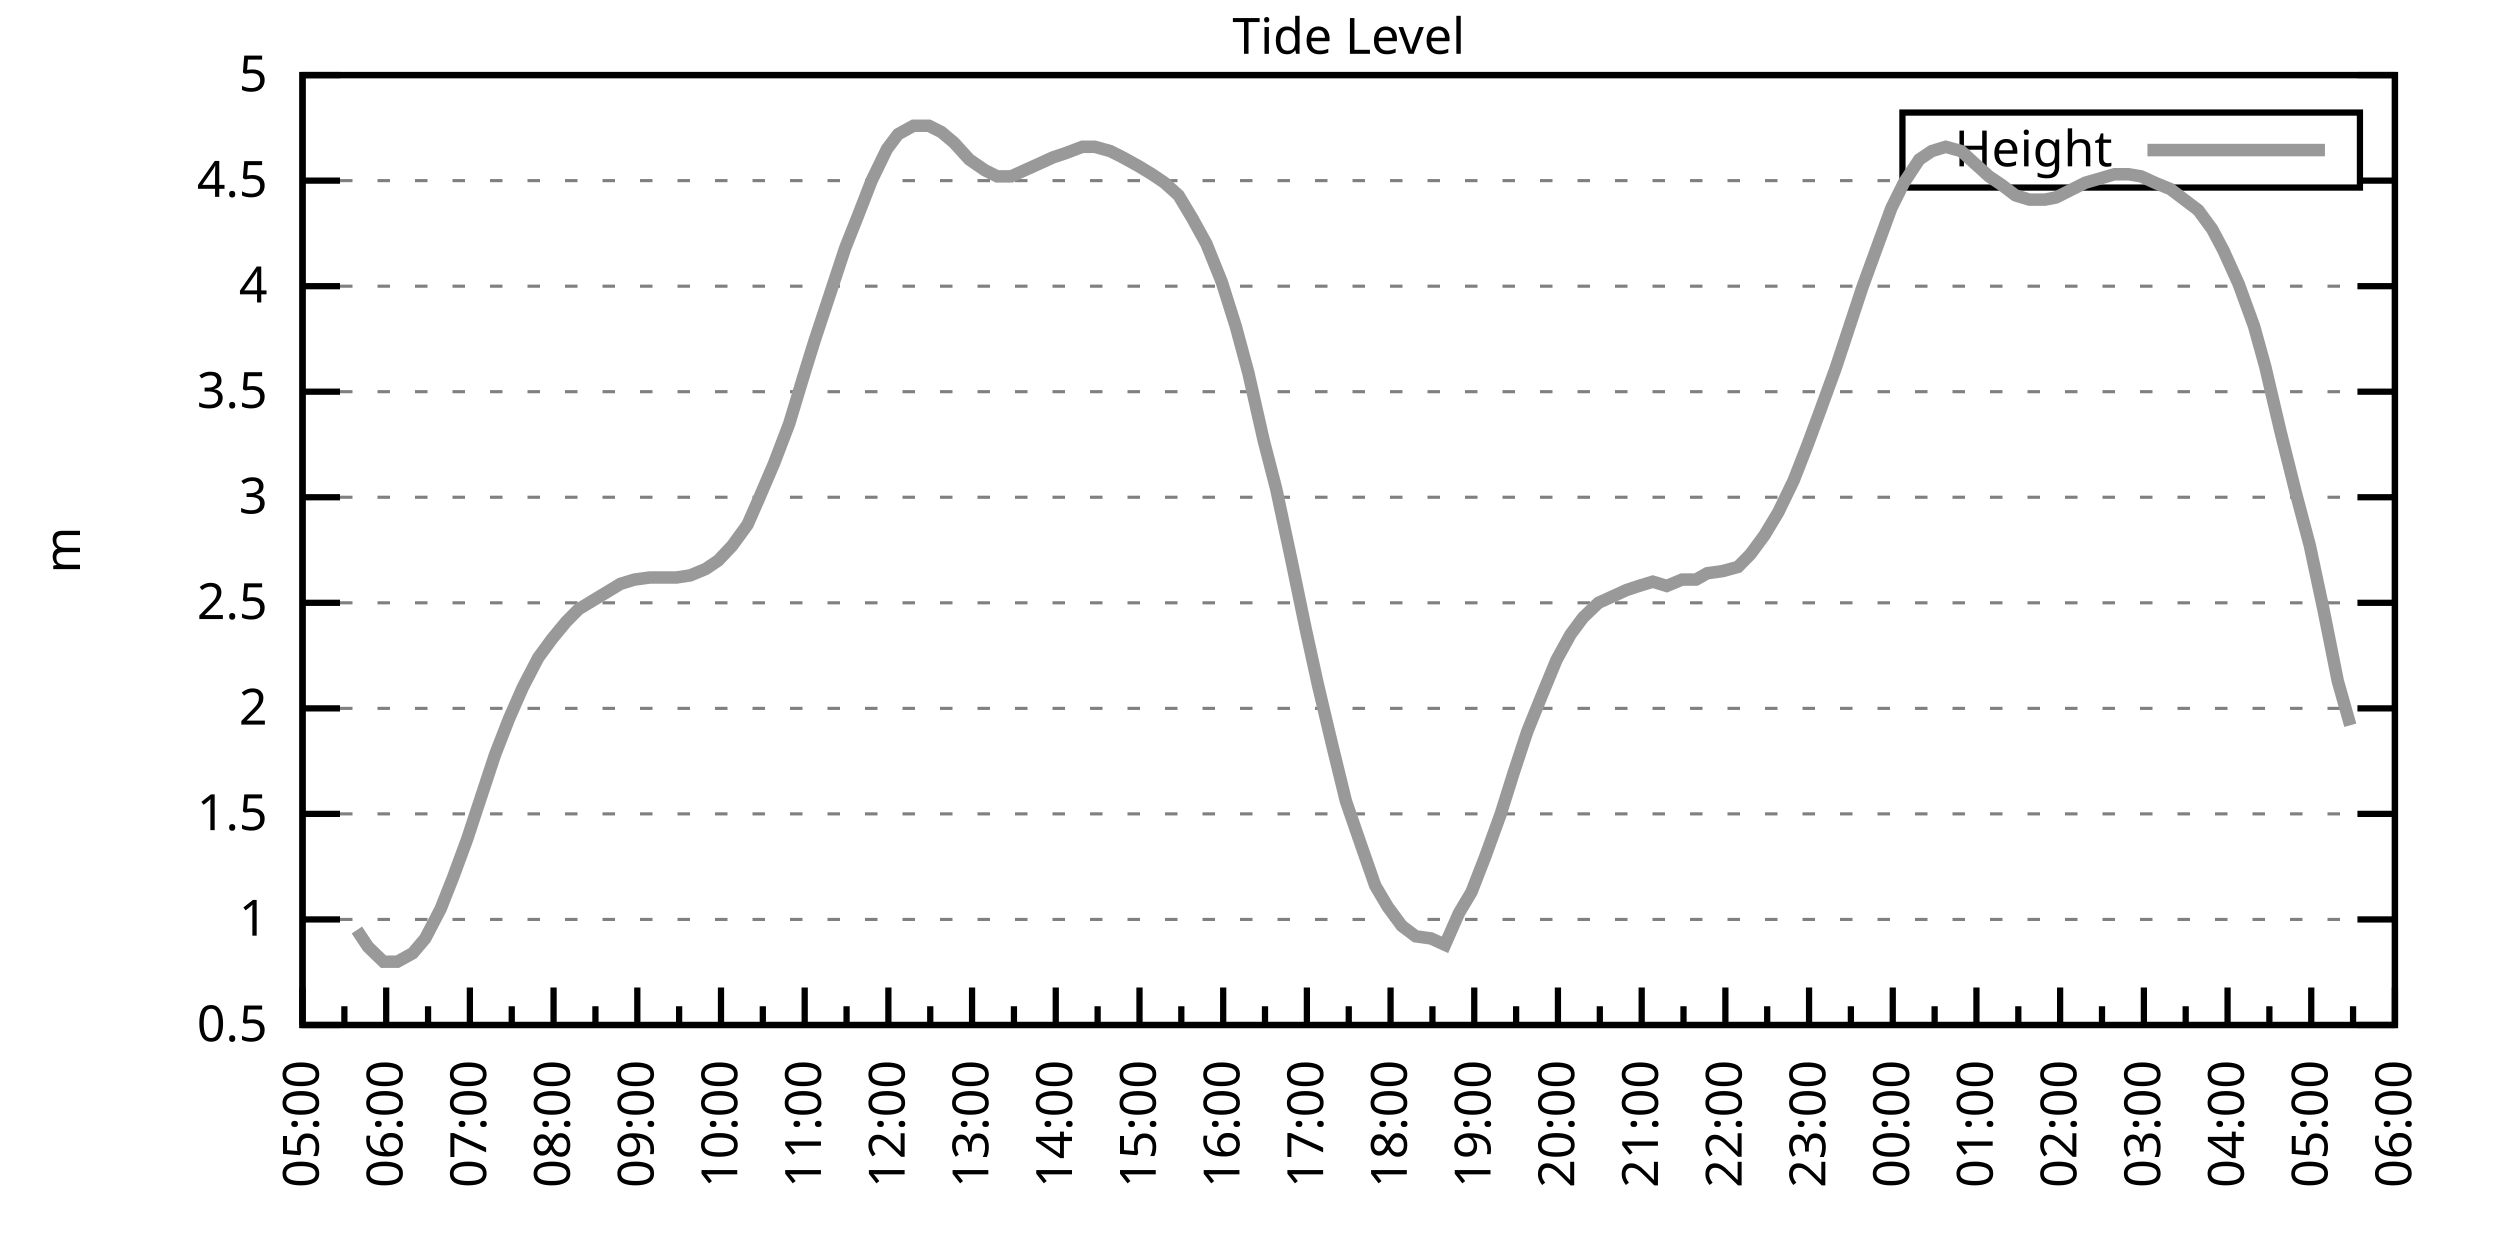
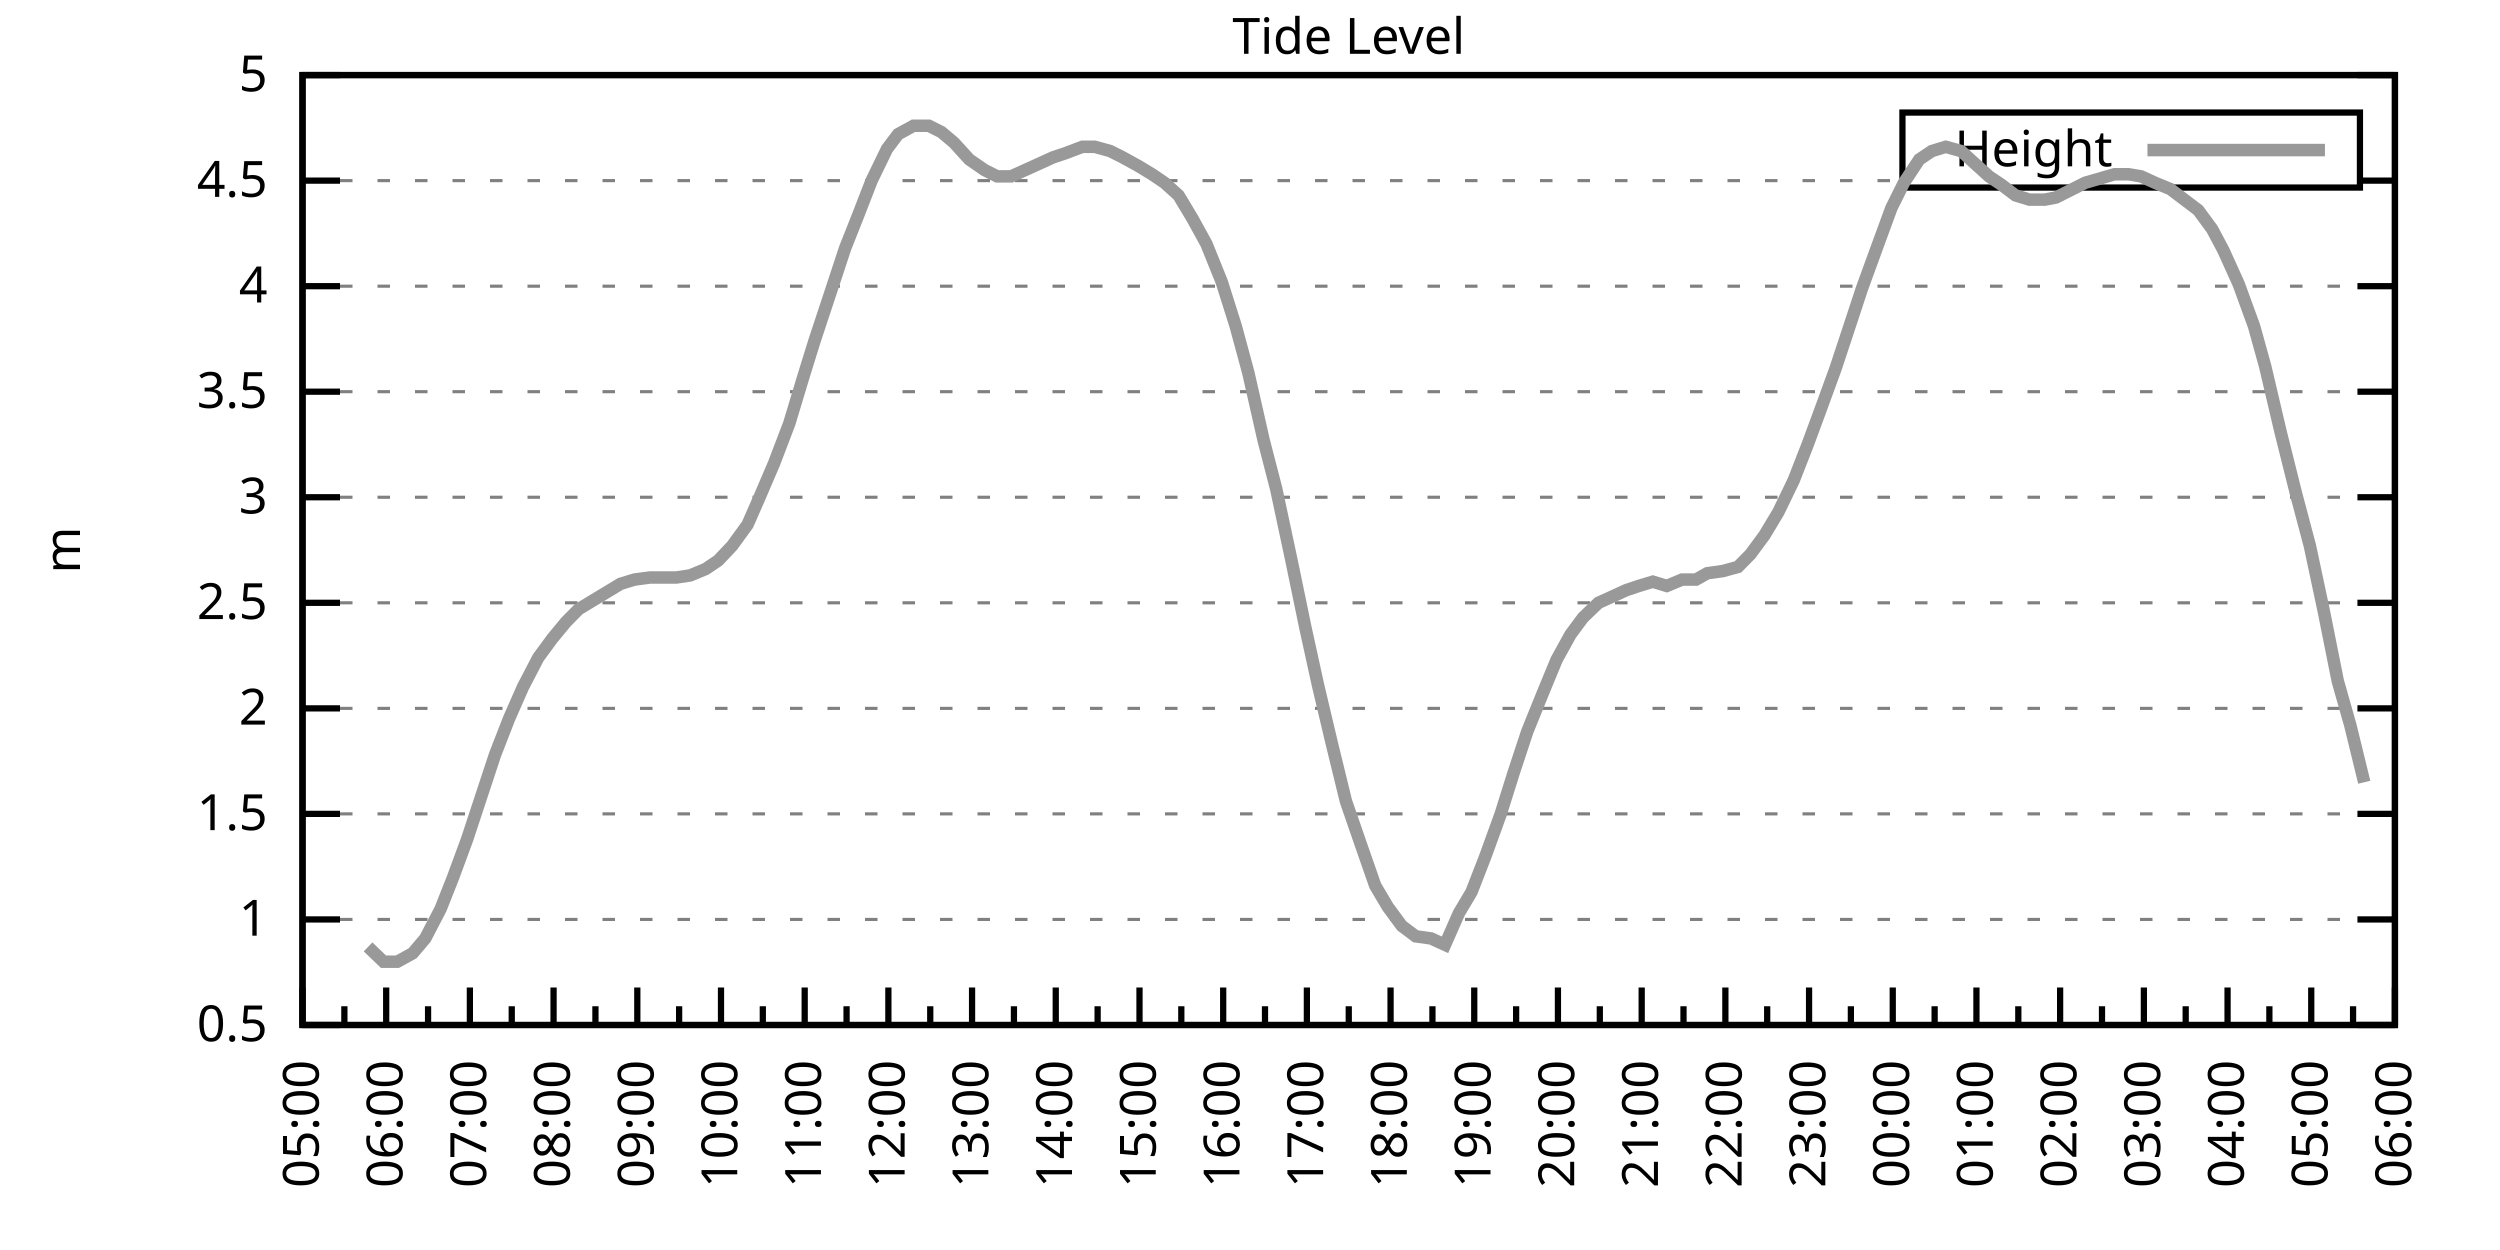
<svg xmlns="http://www.w3.org/2000/svg" xmlns:xlink="http://www.w3.org/1999/xlink" width="400" height="200" viewBox="0 0 400 200">
  <g id="gnuplot_canvas">
    <rect x="0" y="0" width="400" height="200" fill="none" />
    <defs>
      <circle id="gpDot" r="0.5" stroke-width="0.5" stroke="currentColor" />
      <path id="gpPt0" stroke-width="0.333" stroke="currentColor" d="M-1,0 h2 M0,-1 v2" />
      <path id="gpPt1" stroke-width="0.333" stroke="currentColor" d="M-1,-1 L1,1 M1,-1 L-1,1" />
      <path id="gpPt2" stroke-width="0.333" stroke="currentColor" d="M-1,0 L1,0 M0,-1 L0,1 M-1,-1 L1,1 M-1,1 L1,-1" />
      <rect id="gpPt3" stroke-width="0.333" stroke="currentColor" x="-1" y="-1" width="2" height="2" />
      <rect id="gpPt4" stroke-width="0.333" stroke="currentColor" fill="currentColor" x="-1" y="-1" width="2" height="2" />
      <circle id="gpPt5" stroke-width="0.333" stroke="currentColor" cx="0" cy="0" r="1" />
      <use xlink:href="#gpPt5" id="gpPt6" fill="currentColor" stroke="none" />
      <path id="gpPt7" stroke-width="0.333" stroke="currentColor" d="M0,-1.33 L-1.33,0.67 L1.33,0.67 z" />
      <use xlink:href="#gpPt7" id="gpPt8" fill="currentColor" stroke="none" />
      <use xlink:href="#gpPt7" id="gpPt9" stroke="currentColor" transform="rotate(180)" />
      <use xlink:href="#gpPt9" id="gpPt10" fill="currentColor" stroke="none" />
      <use xlink:href="#gpPt3" id="gpPt11" stroke="currentColor" transform="rotate(45)" />
      <use xlink:href="#gpPt11" id="gpPt12" fill="currentColor" stroke="none" />
      <path id="gpPt13" stroke-width="0.333" stroke="currentColor" d="M0,1.330 L1.265,0.411 L0.782,-1.067 L-0.782,-1.076 L-1.265,0.411 z" />
      <use xlink:href="#gpPt13" id="gpPt14" fill="currentColor" stroke="none" />
      <filter id="textbox" filterUnits="objectBoundingBox" x="0" y="0" height="1" width="1">
        <feFlood flood-color="white" flood-opacity="1" result="bgnd" />
        <feComposite in="SourceGraphic" in2="bgnd" operator="atop" />
      </filter>
      <filter id="greybox" filterUnits="objectBoundingBox" x="0" y="0" height="1" width="1">
        <feFlood flood-color="lightgrey" flood-opacity="1" result="grey" />
        <feComposite in="SourceGraphic" in2="grey" operator="atop" />
      </filter>
    </defs>
    <g fill="none" color="white" stroke="currentColor" stroke-width="1.00" stroke-linecap="butt" stroke-linejoin="miter">
</g>
    <g fill="none" color="black" stroke="currentColor" stroke-width="1.00" stroke-linecap="butt" stroke-linejoin="miter">
      <g stroke="none" shape-rendering="crispEdges">
        <polygon fill="rgb(255, 255, 255)" points="48.40,164.00 383.18,164.00 383.18,12.02 48.40,12.02 " />
      </g>
    </g>
    <g fill="none" color="black" stroke="currentColor" stroke-width="1.00" stroke-linecap="butt" stroke-linejoin="miter">
</g>
    <g fill="none" color="black" stroke="black" stroke-width="0.50" stroke-linecap="butt" stroke-linejoin="miter">
</g>
    <g fill="none" color="gray" stroke="currentColor" stroke-width="0.50" stroke-linecap="butt" stroke-linejoin="miter">
      <path stroke="gray" stroke-dasharray="2,4" class="gridline" d="M48.40,164.00 L383.19,164.00  " />
    </g>
    <g fill="none" color="gray" stroke="gray" stroke-width="1.00" stroke-linecap="butt" stroke-linejoin="miter">
</g>
    <g fill="none" color="black" stroke="currentColor" stroke-width="1.00" stroke-linecap="butt" stroke-linejoin="miter">
      <path stroke="black" d="M48.40,164.00 L54.40,164.00 M383.19,164.00 L377.19,164.00  " />
      <g transform="translate(42.80,166.60)" stroke="none" fill="black" font-family="Sans" font-size="8.00" text-anchor="end">
        <text>
          <tspan font-family="Sans"> 0.5</tspan>
        </text>
      </g>
    </g>
    <g fill="none" color="black" stroke="currentColor" stroke-width="1.00" stroke-linecap="butt" stroke-linejoin="miter">
</g>
    <g fill="none" color="black" stroke="black" stroke-width="0.50" stroke-linecap="butt" stroke-linejoin="miter">
</g>
    <g fill="none" color="gray" stroke="currentColor" stroke-width="0.50" stroke-linecap="butt" stroke-linejoin="miter">
      <path stroke="gray" stroke-dasharray="2,4" class="gridline" d="M48.40,147.11 L383.19,147.11  " />
    </g>
    <g fill="none" color="gray" stroke="gray" stroke-width="1.00" stroke-linecap="butt" stroke-linejoin="miter">
</g>
    <g fill="none" color="black" stroke="currentColor" stroke-width="1.00" stroke-linecap="butt" stroke-linejoin="miter">
      <path stroke="black" d="M48.40,147.11 L54.40,147.11 M383.19,147.11 L377.19,147.11  " />
      <g transform="translate(42.80,149.71)" stroke="none" fill="black" font-family="Sans" font-size="8.00" text-anchor="end">
        <text>
          <tspan font-family="Sans"> 1</tspan>
        </text>
      </g>
    </g>
    <g fill="none" color="black" stroke="currentColor" stroke-width="1.00" stroke-linecap="butt" stroke-linejoin="miter">
</g>
    <g fill="none" color="black" stroke="black" stroke-width="0.50" stroke-linecap="butt" stroke-linejoin="miter">
</g>
    <g fill="none" color="gray" stroke="currentColor" stroke-width="0.50" stroke-linecap="butt" stroke-linejoin="miter">
      <path stroke="gray" stroke-dasharray="2,4" class="gridline" d="M48.40,130.22 L383.19,130.22  " />
    </g>
    <g fill="none" color="gray" stroke="gray" stroke-width="1.00" stroke-linecap="butt" stroke-linejoin="miter">
</g>
    <g fill="none" color="black" stroke="currentColor" stroke-width="1.00" stroke-linecap="butt" stroke-linejoin="miter">
      <path stroke="black" d="M48.40,130.22 L54.40,130.22 M383.19,130.22 L377.19,130.22  " />
      <g transform="translate(42.80,132.82)" stroke="none" fill="black" font-family="Sans" font-size="8.00" text-anchor="end">
        <text>
          <tspan font-family="Sans"> 1.5</tspan>
        </text>
      </g>
    </g>
    <g fill="none" color="black" stroke="currentColor" stroke-width="1.00" stroke-linecap="butt" stroke-linejoin="miter">
</g>
    <g fill="none" color="black" stroke="black" stroke-width="0.50" stroke-linecap="butt" stroke-linejoin="miter">
</g>
    <g fill="none" color="gray" stroke="currentColor" stroke-width="0.50" stroke-linecap="butt" stroke-linejoin="miter">
      <path stroke="gray" stroke-dasharray="2,4" class="gridline" d="M48.40,113.34 L383.19,113.34  " />
    </g>
    <g fill="none" color="gray" stroke="gray" stroke-width="1.00" stroke-linecap="butt" stroke-linejoin="miter">
</g>
    <g fill="none" color="black" stroke="currentColor" stroke-width="1.00" stroke-linecap="butt" stroke-linejoin="miter">
      <path stroke="black" d="M48.40,113.34 L54.40,113.34 M383.19,113.34 L377.19,113.34  " />
      <g transform="translate(42.80,115.94)" stroke="none" fill="black" font-family="Sans" font-size="8.00" text-anchor="end">
        <text>
          <tspan font-family="Sans"> 2</tspan>
        </text>
      </g>
    </g>
    <g fill="none" color="black" stroke="currentColor" stroke-width="1.00" stroke-linecap="butt" stroke-linejoin="miter">
</g>
    <g fill="none" color="black" stroke="black" stroke-width="0.50" stroke-linecap="butt" stroke-linejoin="miter">
</g>
    <g fill="none" color="gray" stroke="currentColor" stroke-width="0.50" stroke-linecap="butt" stroke-linejoin="miter">
      <path stroke="gray" stroke-dasharray="2,4" class="gridline" d="M48.40,96.45 L383.19,96.45  " />
    </g>
    <g fill="none" color="gray" stroke="gray" stroke-width="1.00" stroke-linecap="butt" stroke-linejoin="miter">
</g>
    <g fill="none" color="black" stroke="currentColor" stroke-width="1.00" stroke-linecap="butt" stroke-linejoin="miter">
      <path stroke="black" d="M48.40,96.45 L54.40,96.45 M383.19,96.45 L377.19,96.45  " />
      <g transform="translate(42.80,99.05)" stroke="none" fill="black" font-family="Sans" font-size="8.00" text-anchor="end">
        <text>
          <tspan font-family="Sans"> 2.5</tspan>
        </text>
      </g>
    </g>
    <g fill="none" color="black" stroke="currentColor" stroke-width="1.00" stroke-linecap="butt" stroke-linejoin="miter">
</g>
    <g fill="none" color="black" stroke="black" stroke-width="0.50" stroke-linecap="butt" stroke-linejoin="miter">
</g>
    <g fill="none" color="gray" stroke="currentColor" stroke-width="0.50" stroke-linecap="butt" stroke-linejoin="miter">
      <path stroke="gray" stroke-dasharray="2,4" class="gridline" d="M48.40,79.56 L383.19,79.56  " />
    </g>
    <g fill="none" color="gray" stroke="gray" stroke-width="1.00" stroke-linecap="butt" stroke-linejoin="miter">
</g>
    <g fill="none" color="black" stroke="currentColor" stroke-width="1.00" stroke-linecap="butt" stroke-linejoin="miter">
      <path stroke="black" d="M48.40,79.56 L54.40,79.56 M383.19,79.56 L377.19,79.56  " />
      <g transform="translate(42.80,82.16)" stroke="none" fill="black" font-family="Sans" font-size="8.00" text-anchor="end">
        <text>
          <tspan font-family="Sans"> 3</tspan>
        </text>
      </g>
    </g>
    <g fill="none" color="black" stroke="currentColor" stroke-width="1.00" stroke-linecap="butt" stroke-linejoin="miter">
</g>
    <g fill="none" color="black" stroke="black" stroke-width="0.50" stroke-linecap="butt" stroke-linejoin="miter">
</g>
    <g fill="none" color="gray" stroke="currentColor" stroke-width="0.50" stroke-linecap="butt" stroke-linejoin="miter">
      <path stroke="gray" stroke-dasharray="2,4" class="gridline" d="M48.40,62.67 L383.19,62.67  " />
    </g>
    <g fill="none" color="gray" stroke="gray" stroke-width="1.00" stroke-linecap="butt" stroke-linejoin="miter">
</g>
    <g fill="none" color="black" stroke="currentColor" stroke-width="1.00" stroke-linecap="butt" stroke-linejoin="miter">
      <path stroke="black" d="M48.40,62.67 L54.40,62.67 M383.19,62.67 L377.19,62.67  " />
      <g transform="translate(42.80,65.27)" stroke="none" fill="black" font-family="Sans" font-size="8.00" text-anchor="end">
        <text>
          <tspan font-family="Sans"> 3.5</tspan>
        </text>
      </g>
    </g>
    <g fill="none" color="black" stroke="currentColor" stroke-width="1.00" stroke-linecap="butt" stroke-linejoin="miter">
</g>
    <g fill="none" color="black" stroke="black" stroke-width="0.50" stroke-linecap="butt" stroke-linejoin="miter">
</g>
    <g fill="none" color="gray" stroke="currentColor" stroke-width="0.50" stroke-linecap="butt" stroke-linejoin="miter">
      <path stroke="gray" stroke-dasharray="2,4" class="gridline" d="M48.40,45.79 L383.19,45.79  " />
    </g>
    <g fill="none" color="gray" stroke="gray" stroke-width="1.00" stroke-linecap="butt" stroke-linejoin="miter">
</g>
    <g fill="none" color="black" stroke="currentColor" stroke-width="1.00" stroke-linecap="butt" stroke-linejoin="miter">
      <path stroke="black" d="M48.40,45.79 L54.40,45.79 M383.19,45.79 L377.19,45.79  " />
      <g transform="translate(42.80,48.39)" stroke="none" fill="black" font-family="Sans" font-size="8.00" text-anchor="end">
        <text>
          <tspan font-family="Sans"> 4</tspan>
        </text>
      </g>
    </g>
    <g fill="none" color="black" stroke="currentColor" stroke-width="1.00" stroke-linecap="butt" stroke-linejoin="miter">
</g>
    <g fill="none" color="black" stroke="black" stroke-width="0.50" stroke-linecap="butt" stroke-linejoin="miter">
</g>
    <g fill="none" color="gray" stroke="currentColor" stroke-width="0.50" stroke-linecap="butt" stroke-linejoin="miter">
      <path stroke="gray" stroke-dasharray="2,4" class="gridline" d="M48.40,28.90 L304.39,28.90 M377.59,28.90 L383.19,28.90  " />
    </g>
    <g fill="none" color="gray" stroke="gray" stroke-width="1.00" stroke-linecap="butt" stroke-linejoin="miter">
</g>
    <g fill="none" color="black" stroke="currentColor" stroke-width="1.00" stroke-linecap="butt" stroke-linejoin="miter">
      <path stroke="black" d="M48.40,28.90 L54.40,28.90 M383.19,28.90 L377.19,28.90  " />
      <g transform="translate(42.80,31.50)" stroke="none" fill="black" font-family="Sans" font-size="8.00" text-anchor="end">
        <text>
          <tspan font-family="Sans"> 4.5</tspan>
        </text>
      </g>
    </g>
    <g fill="none" color="black" stroke="currentColor" stroke-width="1.00" stroke-linecap="butt" stroke-linejoin="miter">
</g>
    <g fill="none" color="black" stroke="black" stroke-width="0.50" stroke-linecap="butt" stroke-linejoin="miter">
</g>
    <g fill="none" color="gray" stroke="currentColor" stroke-width="0.50" stroke-linecap="butt" stroke-linejoin="miter">
      <path stroke="gray" stroke-dasharray="2,4" class="gridline" d="M48.40,12.01 L383.19,12.01  " />
    </g>
    <g fill="none" color="gray" stroke="gray" stroke-width="1.00" stroke-linecap="butt" stroke-linejoin="miter">
</g>
    <g fill="none" color="black" stroke="currentColor" stroke-width="1.00" stroke-linecap="butt" stroke-linejoin="miter">
      <path stroke="black" d="M48.40,12.01 L54.40,12.01 M383.19,12.01 L377.19,12.01  " />
      <g transform="translate(42.80,14.61)" stroke="none" fill="black" font-family="Sans" font-size="8.00" text-anchor="end">
        <text>
          <tspan font-family="Sans"> 5</tspan>
        </text>
      </g>
    </g>
    <g fill="none" color="black" stroke="currentColor" stroke-width="1.00" stroke-linecap="butt" stroke-linejoin="miter">
      <path stroke="black" d="M48.40,164.00 L48.40,158.00  " />
      <g transform="translate(51.00,169.60) rotate(270)" stroke="none" fill="black" font-family="Sans" font-size="8.00" text-anchor="end">
        <text>
          <tspan font-family="Sans">05:00</tspan>
        </text>
      </g>
    </g>
    <g fill="none" color="black" stroke="currentColor" stroke-width="1.00" stroke-linecap="butt" stroke-linejoin="miter">
      <path stroke="black" d="M55.10,164.00 L55.10,161.00 M61.79,164.00 L61.79,158.00  " />
      <g transform="translate(64.39,169.60) rotate(270)" stroke="none" fill="black" font-family="Sans" font-size="8.00" text-anchor="end">
        <text>
          <tspan font-family="Sans">06:00</tspan>
        </text>
      </g>
    </g>
    <g fill="none" color="black" stroke="currentColor" stroke-width="1.00" stroke-linecap="butt" stroke-linejoin="miter">
      <path stroke="black" d="M68.49,164.00 L68.49,161.00 M75.18,164.00 L75.18,158.00  " />
      <g transform="translate(77.78,169.60) rotate(270)" stroke="none" fill="black" font-family="Sans" font-size="8.00" text-anchor="end">
        <text>
          <tspan font-family="Sans">07:00</tspan>
        </text>
      </g>
    </g>
    <g fill="none" color="black" stroke="currentColor" stroke-width="1.00" stroke-linecap="butt" stroke-linejoin="miter">
      <path stroke="black" d="M81.88,164.00 L81.88,161.00 M88.57,164.00 L88.57,158.00  " />
      <g transform="translate(91.17,169.60) rotate(270)" stroke="none" fill="black" font-family="Sans" font-size="8.00" text-anchor="end">
        <text>
          <tspan font-family="Sans">08:00</tspan>
        </text>
      </g>
    </g>
    <g fill="none" color="black" stroke="currentColor" stroke-width="1.00" stroke-linecap="butt" stroke-linejoin="miter">
      <path stroke="black" d="M95.27,164.00 L95.27,161.00 M101.97,164.00 L101.97,158.00  " />
      <g transform="translate(104.57,169.60) rotate(270)" stroke="none" fill="black" font-family="Sans" font-size="8.00" text-anchor="end">
        <text>
          <tspan font-family="Sans">09:00</tspan>
        </text>
      </g>
    </g>
    <g fill="none" color="black" stroke="currentColor" stroke-width="1.00" stroke-linecap="butt" stroke-linejoin="miter">
      <path stroke="black" d="M108.66,164.00 L108.66,161.00 M115.36,164.00 L115.36,158.00  " />
      <g transform="translate(117.96,169.60) rotate(270)" stroke="none" fill="black" font-family="Sans" font-size="8.00" text-anchor="end">
        <text>
          <tspan font-family="Sans">10:00</tspan>
        </text>
      </g>
    </g>
    <g fill="none" color="black" stroke="currentColor" stroke-width="1.00" stroke-linecap="butt" stroke-linejoin="miter">
      <path stroke="black" d="M122.05,164.00 L122.05,161.00 M128.75,164.00 L128.75,158.00  " />
      <g transform="translate(131.35,169.60) rotate(270)" stroke="none" fill="black" font-family="Sans" font-size="8.00" text-anchor="end">
        <text>
          <tspan font-family="Sans">11:00</tspan>
        </text>
      </g>
    </g>
    <g fill="none" color="black" stroke="currentColor" stroke-width="1.00" stroke-linecap="butt" stroke-linejoin="miter">
      <path stroke="black" d="M135.45,164.00 L135.45,161.00 M142.14,164.00 L142.14,158.00  " />
      <g transform="translate(144.74,169.60) rotate(270)" stroke="none" fill="black" font-family="Sans" font-size="8.00" text-anchor="end">
        <text>
          <tspan font-family="Sans">12:00</tspan>
        </text>
      </g>
    </g>
    <g fill="none" color="black" stroke="currentColor" stroke-width="1.00" stroke-linecap="butt" stroke-linejoin="miter">
      <path stroke="black" d="M148.84,164.00 L148.84,161.00 M155.53,164.00 L155.53,158.00  " />
      <g transform="translate(158.13,169.60) rotate(270)" stroke="none" fill="black" font-family="Sans" font-size="8.00" text-anchor="end">
        <text>
          <tspan font-family="Sans">13:00</tspan>
        </text>
      </g>
    </g>
    <g fill="none" color="black" stroke="currentColor" stroke-width="1.00" stroke-linecap="butt" stroke-linejoin="miter">
      <path stroke="black" d="M162.23,164.00 L162.23,161.00 M168.92,164.00 L168.92,158.00  " />
      <g transform="translate(171.52,169.60) rotate(270)" stroke="none" fill="black" font-family="Sans" font-size="8.00" text-anchor="end">
        <text>
          <tspan font-family="Sans">14:00</tspan>
        </text>
      </g>
    </g>
    <g fill="none" color="black" stroke="currentColor" stroke-width="1.00" stroke-linecap="butt" stroke-linejoin="miter">
      <path stroke="black" d="M175.62,164.00 L175.62,161.00 M182.32,164.00 L182.32,158.00  " />
      <g transform="translate(184.92,169.60) rotate(270)" stroke="none" fill="black" font-family="Sans" font-size="8.00" text-anchor="end">
        <text>
          <tspan font-family="Sans">15:00</tspan>
        </text>
      </g>
    </g>
    <g fill="none" color="black" stroke="currentColor" stroke-width="1.00" stroke-linecap="butt" stroke-linejoin="miter">
      <path stroke="black" d="M189.01,164.00 L189.01,161.00 M195.71,164.00 L195.71,158.00  " />
      <g transform="translate(198.31,169.60) rotate(270)" stroke="none" fill="black" font-family="Sans" font-size="8.00" text-anchor="end">
        <text>
          <tspan font-family="Sans">16:00</tspan>
        </text>
      </g>
    </g>
    <g fill="none" color="black" stroke="currentColor" stroke-width="1.00" stroke-linecap="butt" stroke-linejoin="miter">
      <path stroke="black" d="M202.40,164.00 L202.40,161.00 M209.10,164.00 L209.10,158.00  " />
      <g transform="translate(211.70,169.60) rotate(270)" stroke="none" fill="black" font-family="Sans" font-size="8.00" text-anchor="end">
        <text>
          <tspan font-family="Sans">17:00</tspan>
        </text>
      </g>
    </g>
    <g fill="none" color="black" stroke="currentColor" stroke-width="1.00" stroke-linecap="butt" stroke-linejoin="miter">
      <path stroke="black" d="M215.80,164.00 L215.80,161.00 M222.49,164.00 L222.49,158.00  " />
      <g transform="translate(225.09,169.60) rotate(270)" stroke="none" fill="black" font-family="Sans" font-size="8.00" text-anchor="end">
        <text>
          <tspan font-family="Sans">18:00</tspan>
        </text>
      </g>
    </g>
    <g fill="none" color="black" stroke="currentColor" stroke-width="1.00" stroke-linecap="butt" stroke-linejoin="miter">
      <path stroke="black" d="M229.19,164.00 L229.19,161.00 M235.88,164.00 L235.88,158.00  " />
      <g transform="translate(238.48,169.60) rotate(270)" stroke="none" fill="black" font-family="Sans" font-size="8.00" text-anchor="end">
        <text>
          <tspan font-family="Sans">19:00</tspan>
        </text>
      </g>
    </g>
    <g fill="none" color="black" stroke="currentColor" stroke-width="1.00" stroke-linecap="butt" stroke-linejoin="miter">
      <path stroke="black" d="M242.58,164.00 L242.58,161.00 M249.27,164.00 L249.27,158.00  " />
      <g transform="translate(251.87,169.60) rotate(270)" stroke="none" fill="black" font-family="Sans" font-size="8.00" text-anchor="end">
        <text>
          <tspan font-family="Sans">20:00</tspan>
        </text>
      </g>
    </g>
    <g fill="none" color="black" stroke="currentColor" stroke-width="1.00" stroke-linecap="butt" stroke-linejoin="miter">
      <path stroke="black" d="M255.97,164.00 L255.97,161.00 M262.67,164.00 L262.67,158.00  " />
      <g transform="translate(265.27,169.60) rotate(270)" stroke="none" fill="black" font-family="Sans" font-size="8.00" text-anchor="end">
        <text>
          <tspan font-family="Sans">21:00</tspan>
        </text>
      </g>
    </g>
    <g fill="none" color="black" stroke="currentColor" stroke-width="1.00" stroke-linecap="butt" stroke-linejoin="miter">
      <path stroke="black" d="M269.36,164.00 L269.36,161.00 M276.06,164.00 L276.06,158.00  " />
      <g transform="translate(278.66,169.60) rotate(270)" stroke="none" fill="black" font-family="Sans" font-size="8.00" text-anchor="end">
        <text>
          <tspan font-family="Sans">22:00</tspan>
        </text>
      </g>
    </g>
    <g fill="none" color="black" stroke="currentColor" stroke-width="1.00" stroke-linecap="butt" stroke-linejoin="miter">
      <path stroke="black" d="M282.75,164.00 L282.75,161.00 M289.45,164.00 L289.45,158.00  " />
      <g transform="translate(292.05,169.60) rotate(270)" stroke="none" fill="black" font-family="Sans" font-size="8.00" text-anchor="end">
        <text>
          <tspan font-family="Sans">23:00</tspan>
        </text>
      </g>
    </g>
    <g fill="none" color="black" stroke="currentColor" stroke-width="1.00" stroke-linecap="butt" stroke-linejoin="miter">
      <path stroke="black" d="M296.14,164.00 L296.14,161.00 M302.84,164.00 L302.84,158.00  " />
      <g transform="translate(305.44,169.60) rotate(270)" stroke="none" fill="black" font-family="Sans" font-size="8.00" text-anchor="end">
        <text>
          <tspan font-family="Sans">00:00</tspan>
        </text>
      </g>
    </g>
    <g fill="none" color="black" stroke="currentColor" stroke-width="1.00" stroke-linecap="butt" stroke-linejoin="miter">
      <path stroke="black" d="M309.54,164.00 L309.54,161.00 M316.23,164.00 L316.23,158.00  " />
      <g transform="translate(318.83,169.60) rotate(270)" stroke="none" fill="black" font-family="Sans" font-size="8.00" text-anchor="end">
        <text>
          <tspan font-family="Sans">01:00</tspan>
        </text>
      </g>
    </g>
    <g fill="none" color="black" stroke="currentColor" stroke-width="1.00" stroke-linecap="butt" stroke-linejoin="miter">
      <path stroke="black" d="M322.93,164.00 L322.93,161.00 M329.62,164.00 L329.62,158.00  " />
      <g transform="translate(332.22,169.60) rotate(270)" stroke="none" fill="black" font-family="Sans" font-size="8.00" text-anchor="end">
        <text>
          <tspan font-family="Sans">02:00</tspan>
        </text>
      </g>
    </g>
    <g fill="none" color="black" stroke="currentColor" stroke-width="1.00" stroke-linecap="butt" stroke-linejoin="miter">
      <path stroke="black" d="M336.32,164.00 L336.32,161.00 M343.02,164.00 L343.02,158.00  " />
      <g transform="translate(345.62,169.60) rotate(270)" stroke="none" fill="black" font-family="Sans" font-size="8.00" text-anchor="end">
        <text>
          <tspan font-family="Sans">03:00</tspan>
        </text>
      </g>
    </g>
    <g fill="none" color="black" stroke="currentColor" stroke-width="1.00" stroke-linecap="butt" stroke-linejoin="miter">
      <path stroke="black" d="M349.71,164.00 L349.71,161.00 M356.41,164.00 L356.41,158.00  " />
      <g transform="translate(359.01,169.60) rotate(270)" stroke="none" fill="black" font-family="Sans" font-size="8.00" text-anchor="end">
        <text>
          <tspan font-family="Sans">04:00</tspan>
        </text>
      </g>
    </g>
    <g fill="none" color="black" stroke="currentColor" stroke-width="1.00" stroke-linecap="butt" stroke-linejoin="miter">
      <path stroke="black" d="M363.10,164.00 L363.10,161.00 M369.80,164.00 L369.80,158.00  " />
      <g transform="translate(372.40,169.60) rotate(270)" stroke="none" fill="black" font-family="Sans" font-size="8.00" text-anchor="end">
        <text>
          <tspan font-family="Sans">05:00</tspan>
        </text>
      </g>
    </g>
    <g fill="none" color="black" stroke="currentColor" stroke-width="1.00" stroke-linecap="butt" stroke-linejoin="miter">
      <path stroke="black" d="M376.49,164.00 L376.49,161.00 M383.19,164.00 L383.19,158.00  " />
      <g transform="translate(385.79,169.60) rotate(270)" stroke="none" fill="black" font-family="Sans" font-size="8.00" text-anchor="end">
        <text>
          <tspan font-family="Sans">06:00</tspan>
        </text>
      </g>
    </g>
    <g fill="none" color="black" stroke="currentColor" stroke-width="1.00" stroke-linecap="butt" stroke-linejoin="miter">
</g>
    <g fill="none" color="black" stroke="currentColor" stroke-width="1.00" stroke-linecap="butt" stroke-linejoin="miter">
      <path stroke="black" d="M48.40,12.01 L48.40,164.00 L383.19,164.00 L383.19,12.01 L48.40,12.01 Z  " />
    </g>
    <g fill="none" color="black" stroke="currentColor" stroke-width="1.00" stroke-linecap="butt" stroke-linejoin="miter">
      <g transform="translate(12.80,88.01) rotate(270)" stroke="none" fill="black" font-family="Sans" font-size="8.00" text-anchor="middle">
        <text>
          <tspan font-family="Sans">m</tspan>
        </text>
      </g>
    </g>
    <g fill="none" color="black" stroke="currentColor" stroke-width="1.00" stroke-linecap="butt" stroke-linejoin="miter">
</g>
    <g fill="none" color="black" stroke="currentColor" stroke-width="1.00" stroke-linecap="butt" stroke-linejoin="miter">
      <path stroke="black" d="M304.39,30.01 L304.39,18.01 L377.59,18.01 L377.59,30.01 L304.39,30.01 Z  " />
    </g>
    <g id="Tide_level_plot_1">
      <g fill="none" color="white" stroke="black" stroke-width="2.00" stroke-linecap="butt" stroke-linejoin="miter">
</g>
      <g fill="none" color="black" stroke="currentColor" stroke-width="2.00" stroke-linecap="butt" stroke-linejoin="miter">
        <g transform="translate(337.99,26.61)" stroke="none" fill="black" font-family="Sans" font-size="8.00" text-anchor="end">
          <text>
            <tspan font-family="Sans">Height</tspan>
          </text>
        </g>
      </g>
      <g fill="none" color="black" stroke="currentColor" stroke-width="2.00" stroke-linecap="butt" stroke-linejoin="miter">
-         <path stroke="rgb(153, 153, 153)" d="M343.59,24.01 L371.99,24.01 M57.10,148.80 L58.89,151.50 L61.35,153.87 L63.58,153.87 L66.03,152.52 L68.04,150.15   L70.50,145.42 L72.50,140.36 L74.74,134.28 L76.97,127.52 L79.20,120.77 L81.43,115.03 L83.66,109.96 L86.12,105.23   L88.35,102.19 L90.58,99.49 L92.59,97.46 L94.82,96.11 L97.06,94.76 L99.29,93.41 L101.52,92.73 L103.98,92.40   L106.21,92.40 L108.22,92.40 L110.45,92.06 L112.90,91.04 L114.91,89.69 L117.14,87.33 L119.60,83.95 L121.38,79.90   L123.84,74.16 L126.29,67.74 L128.53,60.31 L130.31,54.57 L132.77,47.14 L135.22,39.71 L137.23,34.64 L139.46,28.90   L141.92,23.83 L143.70,21.47 L146.16,20.12 L148.61,20.12 L150.62,21.13 L152.63,22.82 L155.09,25.52 L157.54,27.21   L159.55,28.22 L161.78,28.22 L164.01,27.21 L166.25,26.20 L168.48,25.18 L170.49,24.51 L173.17,23.49 L175.17,23.49   L177.63,24.17 L179.64,25.18 L182.09,26.53 L184.32,27.88 L186.33,29.24 L188.57,31.26 L190.80,34.98 L193.03,39.03   L195.48,45.11 L197.72,52.20 L199.73,59.63 L202.18,70.44 L204.19,78.21 L206.64,89.69 L208.88,100.50 L210.88,109.62   L213.12,119.08 L215.35,128.20 L217.80,135.29 L220.04,141.71 L222.04,145.09 L224.28,148.13 L226.51,149.81 L228.96,150.15   L231.20,151.17 L233.43,146.10 L235.44,142.72 L237.67,136.98 L240.12,130.22 L242.13,123.81 L244.36,117.05 L246.82,110.97   L249.05,105.57 L251.28,101.52 L253.29,98.81 L255.75,96.45 L257.98,95.44 L260.21,94.42 L262.22,93.75 L264.45,93.07   L266.68,93.75 L269.14,92.73 L271.37,92.73 L273.16,91.72 L275.61,91.38 L278.07,90.71 L280.07,88.68 L282.31,85.64   L284.54,81.93 L286.99,76.86 L289.23,71.12 L291.23,65.71 L293.69,58.96 L295.70,52.88 L297.93,46.12 L300.39,39.37   L302.62,33.29 L304.63,29.24 L307.08,25.52 L309.09,24.17 L311.32,23.49 L313.78,24.17 L316.01,26.20 L318.24,28.22   L320.25,29.57 L322.48,31.26 L324.71,31.94 L327.17,31.94 L328.95,31.60 L331.63,30.25 L333.64,29.24 L338.33,27.88   L340.56,27.88 L342.57,28.22 L344.80,29.24 L347.26,30.25 L349.04,31.60 L351.72,33.63 L353.95,36.67 L355.74,40.04   L358.19,45.45 L360.65,52.20 L362.43,58.62 L364.89,69.09 L367.34,78.89 L369.58,87.33 L371.81,97.80 L374.04,108.95   L376.05,116.04  " />
+         <path stroke="rgb(153, 153, 153)" d="M343.59,24.01 L371.99,24.01 M58.89,151.50 L61.35,153.87 L63.58,153.87 L66.03,152.52 L68.04,150.15 L70.50,145.42   L72.50,140.36 L74.74,134.28 L76.97,127.52 L79.20,120.77 L81.43,115.03 L83.66,109.96 L86.12,105.23 L88.35,102.19   L90.58,99.49 L92.59,97.46 L94.82,96.11 L97.06,94.76 L99.29,93.41 L101.52,92.73 L103.98,92.40 L106.21,92.40   L108.22,92.40 L110.45,92.06 L112.90,91.04 L114.91,89.69 L117.14,87.33 L119.60,83.95 L121.38,79.90 L123.84,74.16   L126.29,67.74 L128.53,60.31 L130.31,54.57 L132.77,47.14 L135.22,39.71 L137.23,34.64 L139.46,28.90 L141.92,23.83   L143.70,21.47 L146.16,20.12 L148.61,20.12 L150.62,21.13 L152.63,22.82 L155.09,25.52 L157.54,27.21 L159.55,28.22   L161.78,28.22 L164.01,27.21 L166.25,26.20 L168.48,25.18 L170.49,24.51 L173.17,23.49 L175.17,23.49 L177.63,24.17   L179.64,25.18 L182.09,26.53 L184.32,27.88 L186.33,29.24 L188.57,31.26 L190.80,34.98 L193.03,39.03 L195.48,45.11   L197.72,52.20 L199.73,59.63 L202.18,70.44 L204.19,78.21 L206.64,89.69 L208.88,100.50 L210.88,109.62 L213.12,119.08   L215.35,128.20 L217.80,135.29 L220.04,141.71 L222.04,145.09 L224.28,148.13 L226.51,149.81 L228.96,150.15 L231.20,151.17   L233.43,146.10 L235.44,142.72 L237.67,136.98 L240.12,130.22 L242.13,123.81 L244.36,117.05 L246.82,110.97 L249.05,105.57   L251.28,101.52 L253.29,98.81 L255.75,96.45 L257.98,95.44 L260.21,94.42 L262.22,93.75 L264.45,93.07 L266.68,93.75   L269.14,92.73 L271.37,92.73 L273.16,91.72 L275.61,91.38 L278.07,90.71 L280.07,88.68 L282.31,85.64 L284.54,81.93   L286.99,76.86 L289.23,71.12 L291.23,65.71 L293.69,58.96 L295.70,52.88 L297.93,46.12 L300.39,39.37 L302.62,33.29   L304.63,29.24 L307.08,25.52 L309.09,24.17 L311.32,23.49 L313.78,24.17 L316.01,26.20 L318.24,28.22 L320.25,29.57   L322.48,31.26 L324.71,31.94 L327.17,31.94 L328.95,31.60 L331.63,30.25 L333.64,29.24 L338.33,27.88 L340.56,27.88   L342.57,28.22 L344.80,29.24 L347.26,30.25 L349.04,31.60 L351.72,33.63 L353.95,36.67 L355.74,40.04 L358.19,45.45   L360.65,52.20 L362.43,58.62 L364.89,69.09 L367.34,78.89 L369.58,87.33 L371.81,97.80 L374.04,108.95 L376.05,116.04   L378.28,125.16  " />
      </g>
    </g>
    <g fill="none" color="black" stroke="currentColor" stroke-width="2.00" stroke-linecap="butt" stroke-linejoin="miter">
</g>
    <g fill="none" color="black" stroke="black" stroke-width="1.00" stroke-linecap="butt" stroke-linejoin="miter">
</g>
    <g fill="none" color="black" stroke="currentColor" stroke-width="1.00" stroke-linecap="butt" stroke-linejoin="miter">
      <path stroke="black" d="M48.40,12.01 L48.40,164.00 L383.19,164.00 L383.19,12.01 L48.40,12.01 Z  " />
    </g>
    <g fill="none" color="black" stroke="currentColor" stroke-width="1.00" stroke-linecap="butt" stroke-linejoin="miter">
      <g transform="translate(215.79,8.61)" stroke="none" fill="black" font-family="Sans" font-size="8.00" text-anchor="middle">
        <text>
          <tspan font-family="Sans">Tide Level</tspan>
        </text>
      </g>
    </g>
    <g fill="none" color="black" stroke="currentColor" stroke-width="1.00" stroke-linecap="butt" stroke-linejoin="miter">
</g>
  </g>
</svg>
